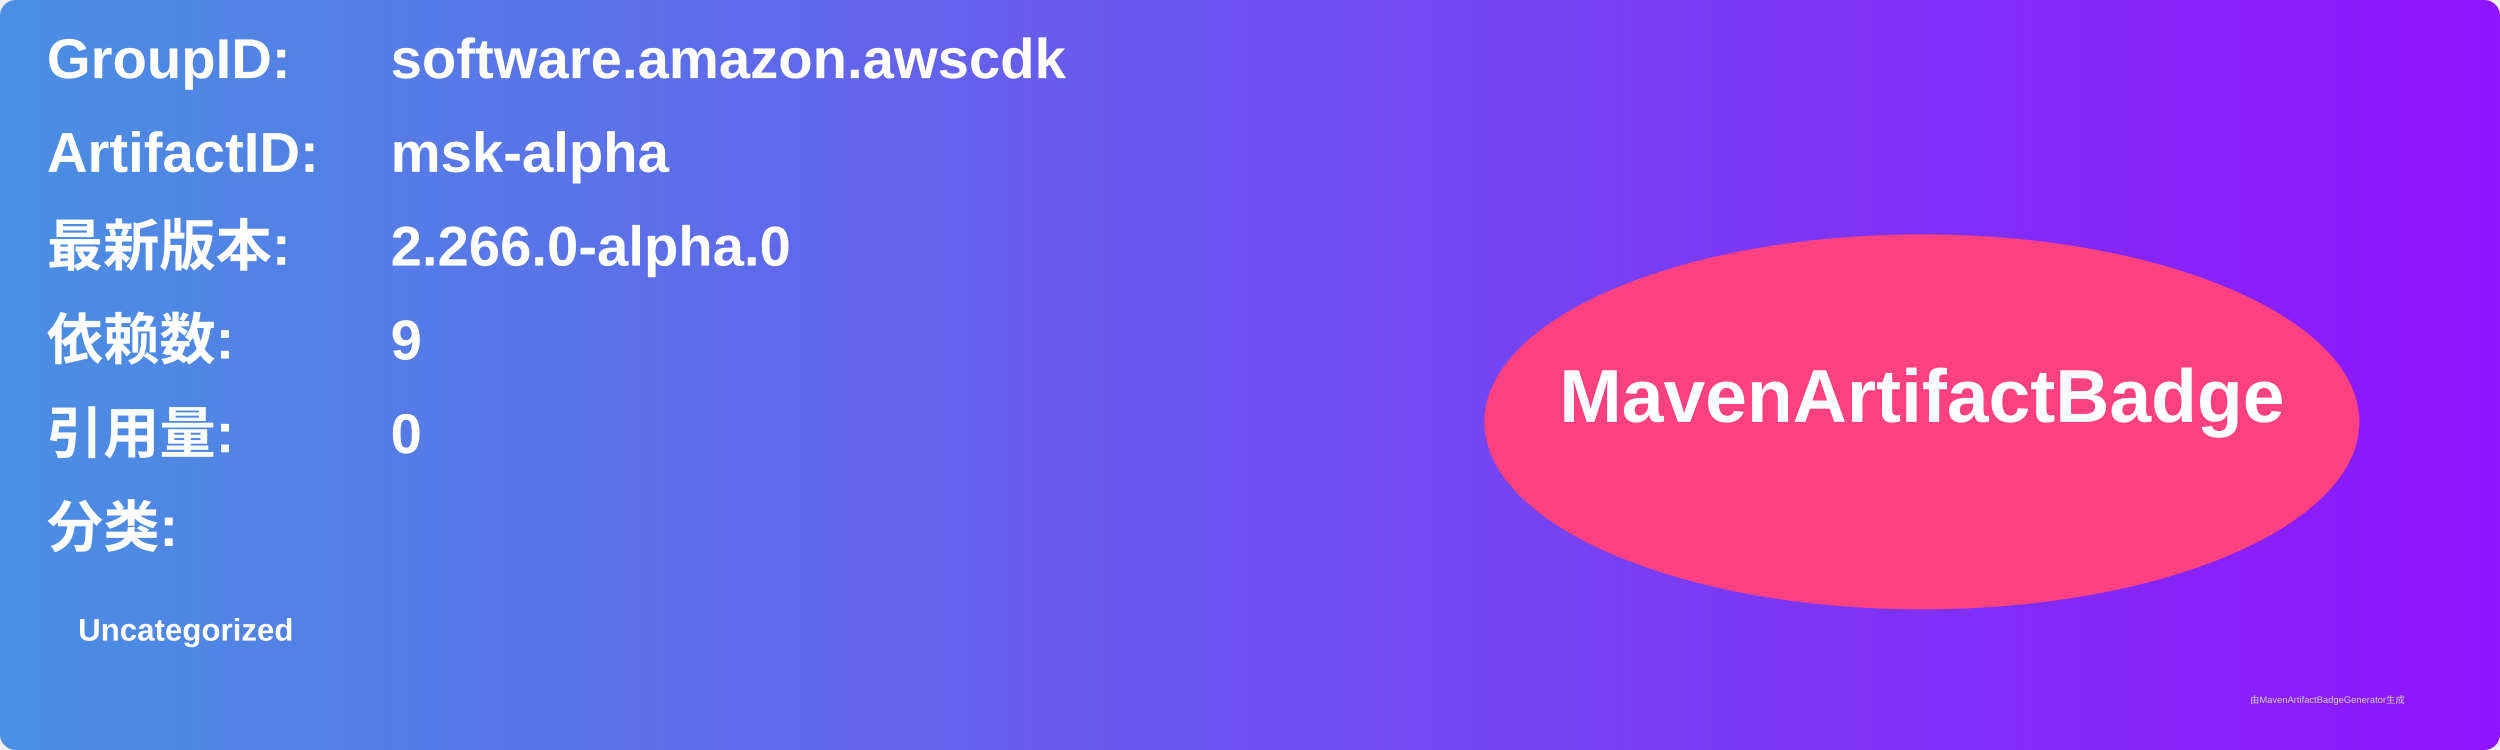
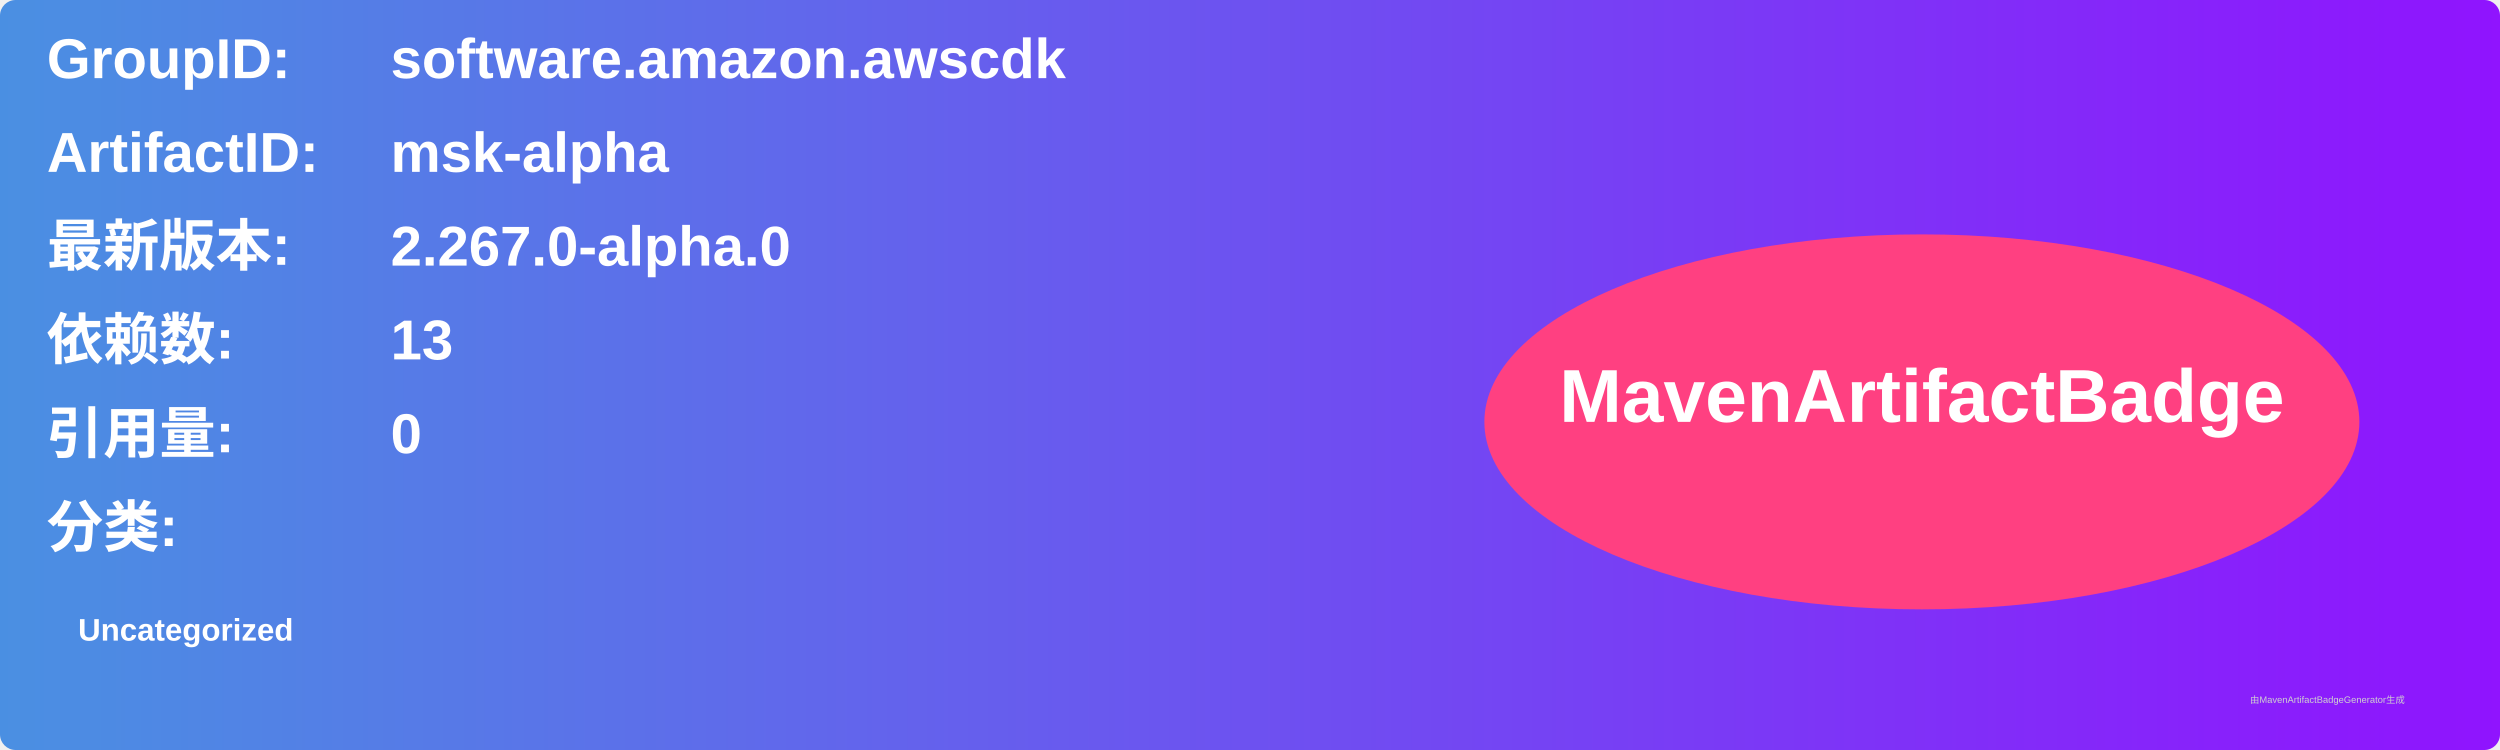
<svg xmlns="http://www.w3.org/2000/svg" width="800" height="240" viewBox="0 0 800 240">
  <linearGradient id="grad" x1="0%" y1="0%" x2="100%" y2="0%">
    <stop offset="0%" stop-color="#4a90e2" />
    <stop offset="100%" stop-color="#9013fe" />
  </linearGradient>
  <rect width="100%" height="100%" rx="5" ry="5" fill="url(#grad)" />
  <g transform="translate(15, 15)">
    <text x="0" y="10" font-family="Arial" font-size="18" fill="white" font-weight="bold" width="260">GroupID:</text>
    <text x="110" y="10" font-family="Arial" font-size="18" fill="white" font-weight="bold" width="460">software.amazon.awscdk</text>
    <text x="0" y="40" font-family="Arial" font-size="18" fill="white" font-weight="bold" width="260">ArtifactID:</text>
    <text x="110" y="40" font-family="Arial" font-size="18" fill="white" font-weight="bold" width="460">msk-alpha</text>
    <text x="0" y="70" font-family="Arial" font-size="18" fill="white" font-weight="bold">最新版本:</text>
    <text x="110" y="70" font-family="Arial" font-size="18" fill="white" font-weight="bold">
-       <tspan font-weight="bold">2.266.0-alpha.0</tspan>
+       <tspan font-weight="bold">2.267.0-alpha.0</tspan>
    </text>
    <text x="0" y="100" font-family="Arial" font-size="18" fill="white" font-weight="bold">依赖数: </text>
    <text x="110" y="100" font-family="Arial" font-size="18" fill="white">
-       <tspan font-weight="bold">9</tspan>
+       <tspan font-weight="bold">13</tspan>
    </text>
    <text x="0" y="130" font-family="Arial" font-size="18" fill="white" font-weight="bold">引用量: </text>
    <text x="110" y="130" font-family="Arial" font-size="18" fill="white">
      <tspan font-weight="bold">0</tspan>
    </text>
    <text x="0" y="160" font-family="Arial" font-size="18" fill="white" font-weight="bold">分类:</text>
    <text x="10" y="190" font-family="Arial" font-size="10" fill="white">
      <tspan font-weight="bold">Uncategorized</tspan>
    </text>
    <ellipse cx="600" cy="120" rx="140" ry="60" fill="#ff4081" />
    <text x="600" y="120" text-anchor="middle" font-family="Arial" font-size="24" fill="white" font-weight="bold">MavenArtifactBadge</text>
  </g>
  <text x="720" y="225" font-family="Arial" font-size="3" fill="#d0d0d0">由MavenArtifactBadgeGenerator生成</text>
</svg>
